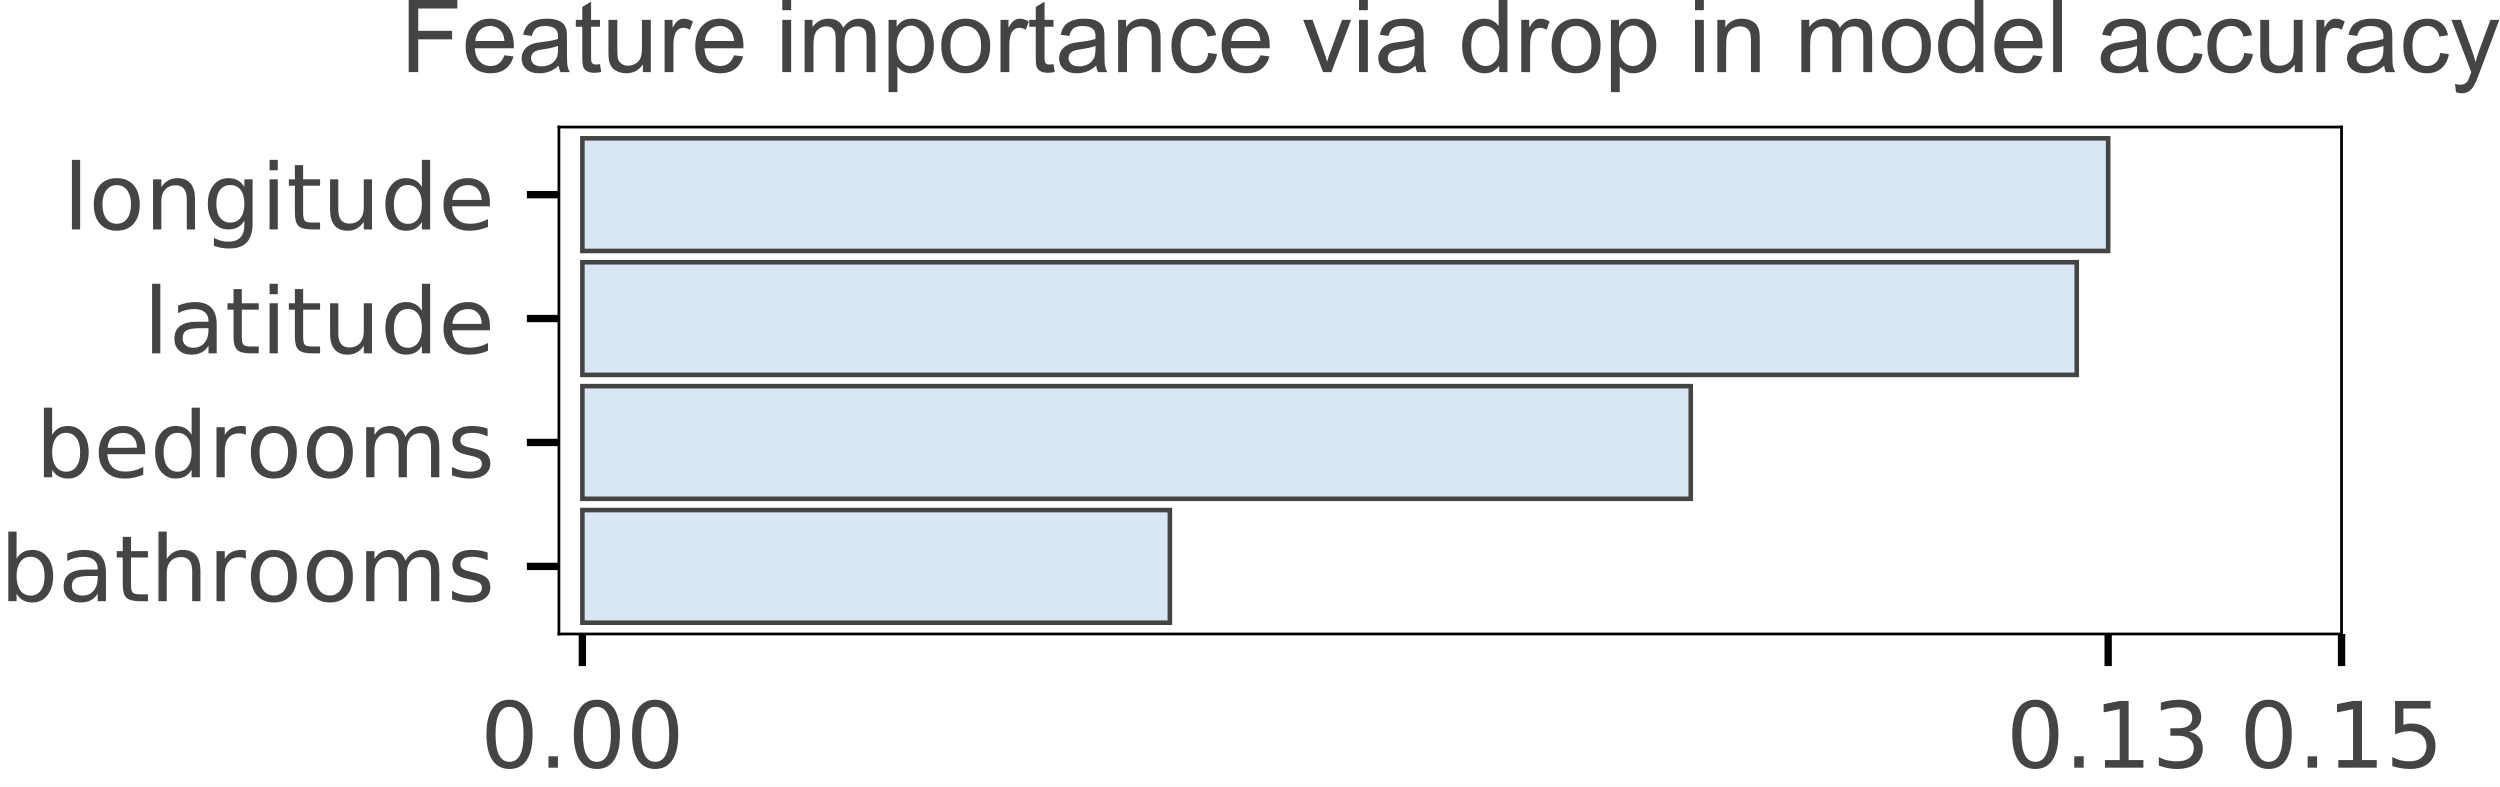
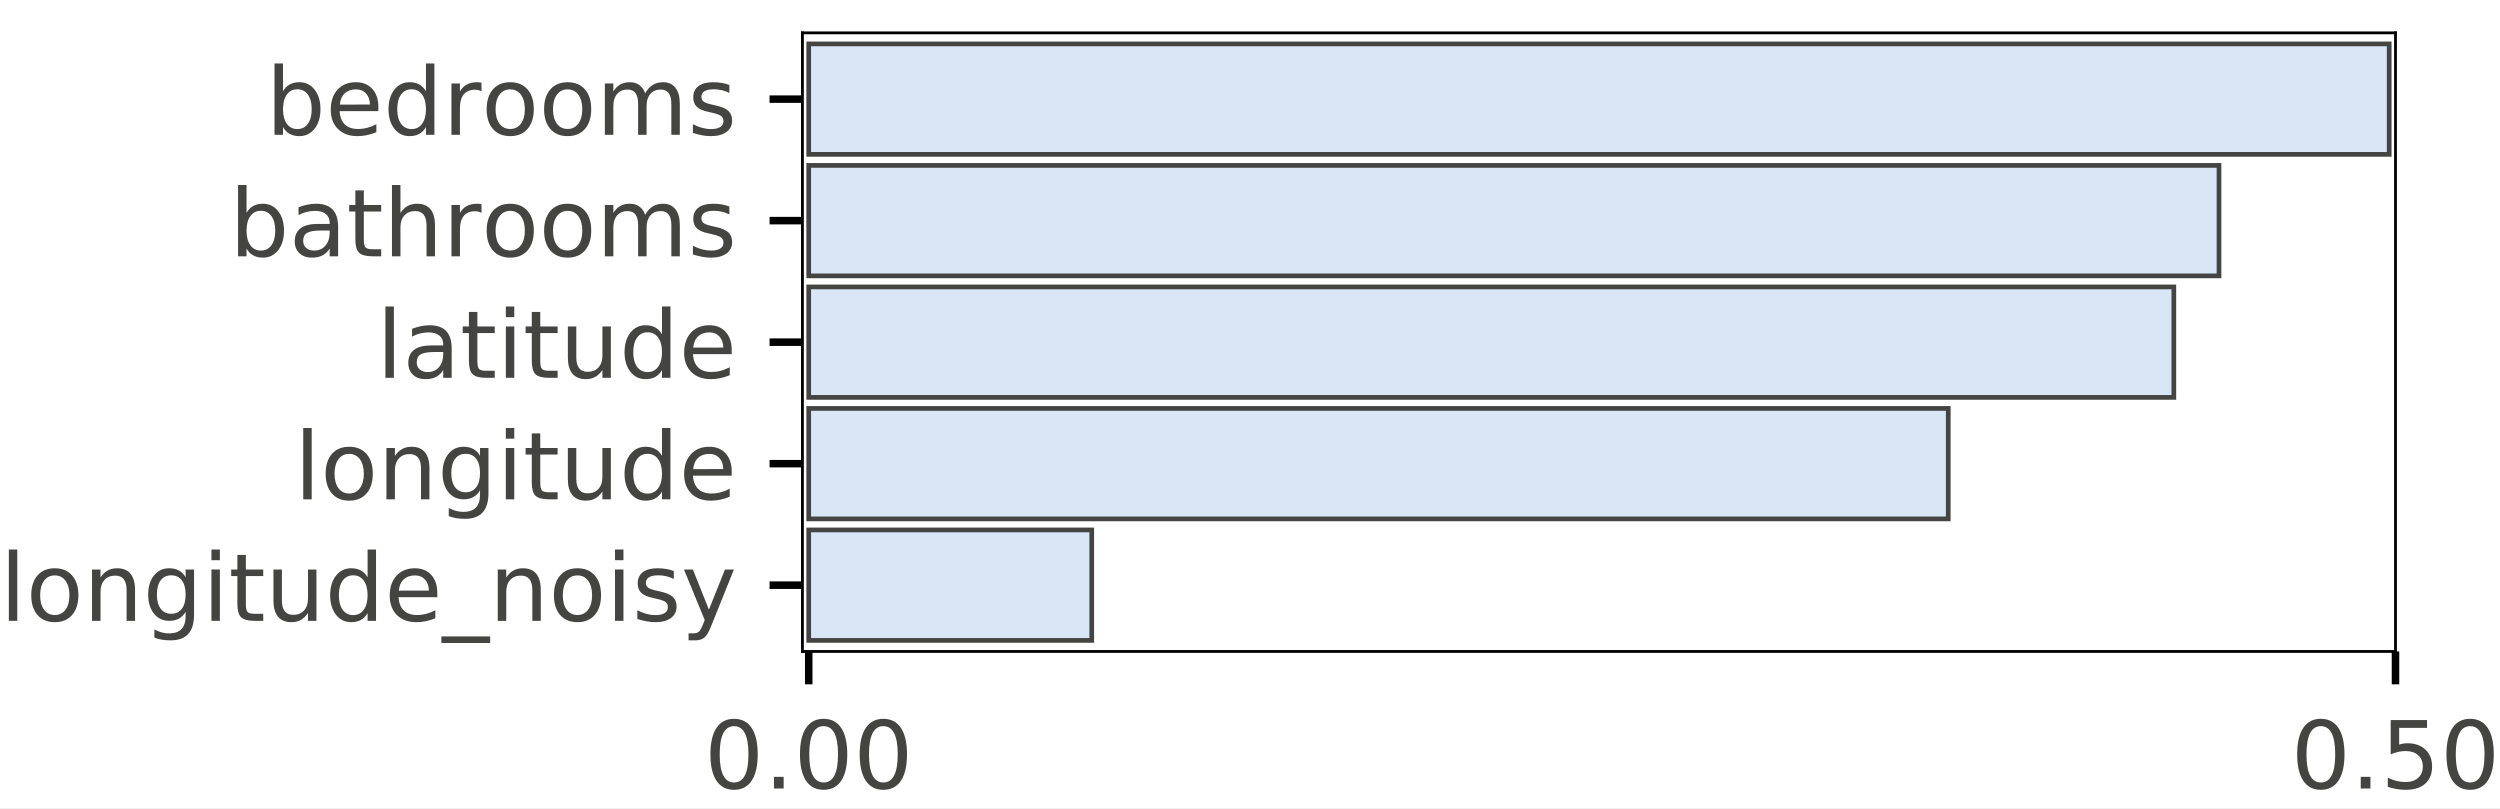
- <svg xmlns="http://www.w3.org/2000/svg" xmlns:xlink="http://www.w3.org/1999/xlink" height="85.905pt" version="1.1" viewBox="0 0 272.984 85.905" width="272.984pt">
+ <svg xmlns="http://www.w3.org/2000/svg" xmlns:xlink="http://www.w3.org/1999/xlink" height="86.078pt" version="1.1" viewBox="0 0 266.328 86.078" width="266.328pt">
  <defs>
    <style type="text/css">
*{stroke-linecap:butt;stroke-linejoin:round;}
  </style>
  </defs>
  <g id="figure_1">
    <g id="patch_1">
-       <path d="M 0 85.905  L 272.984 85.905  L 272.984 0  L 0 0  z " style="fill:#ffffff;" />
+       <path d="M 0 86.078  L 266.328 86.078  L 266.328 0  L 0 0  z " style="fill:#ffffff;" />
    </g>
    <g id="axes_1">
      <g id="patch_2">
-         <path d="M 61.03 69.227  L 255.68 69.227  L 255.68 13.874  L 61.03 13.874  z " style="fill:#ffffff;" />
+         <path d="M 85.483 69.4  L 255.195 69.4  L 255.195 3.5  L 85.483 3.5  z " style="fill:#ffffff;" />
      </g>
      <g id="patch_3">
-         <path clip-path="url(#p5276effd91)" d="M 63.591 15.104  L 230.198 15.104  L 230.198 27.404  L 63.591 27.404  z " style="fill:#d9e6f5;stroke:#444443;stroke-linejoin:miter;stroke-width:0.5;" />
+         <path clip-path="url(#p9aad29900c)" d="M 86.154 4.677  L 254.524 4.677  L 254.524 16.445  L 86.154 16.445  z " style="fill:#d9e6f5;stroke:#444443;stroke-linejoin:miter;stroke-width:0.5;" />
      </g>
      <g id="patch_4">
-         <path clip-path="url(#p5276effd91)" d="M 63.591 28.634  L 226.768 28.634  L 226.768 40.935  L 63.591 40.935  z " style="fill:#d9e6f5;stroke:#444443;stroke-linejoin:miter;stroke-width:0.5;" />
+         <path clip-path="url(#p9aad29900c)" d="M 86.154 17.621  L 236.393 17.621  L 236.393 29.389  L 86.154 29.389  z " style="fill:#d9e6f5;stroke:#444443;stroke-linejoin:miter;stroke-width:0.5;" />
      </g>
      <g id="patch_5">
-         <path clip-path="url(#p5276effd91)" d="M 63.591 42.165  L 184.621 42.165  L 184.621 54.466  L 63.591 54.466  z " style="fill:#d9e6f5;stroke:#444443;stroke-linejoin:miter;stroke-width:0.5;" />
+         <path clip-path="url(#p9aad29900c)" d="M 86.154 30.566  L 231.581 30.566  L 231.581 42.334  L 86.154 42.334  z " style="fill:#d9e6f5;stroke:#444443;stroke-linejoin:miter;stroke-width:0.5;" />
      </g>
      <g id="patch_6">
-         <path clip-path="url(#p5276effd91)" d="M 63.591 55.696  L 127.743 55.696  L 127.743 67.997  L 63.591 67.997  z " style="fill:#d9e6f5;stroke:#444443;stroke-linejoin:miter;stroke-width:0.5;" />
+         <path clip-path="url(#p9aad29900c)" d="M 86.154 43.511  L 207.55 43.511  L 207.55 55.279  L 86.154 55.279  z " style="fill:#d9e6f5;stroke:#444443;stroke-linejoin:miter;stroke-width:0.5;" />
+       </g>
+       <g id="patch_7">
+         <path clip-path="url(#p9aad29900c)" d="M 86.154 56.455  L 116.305 56.455  L 116.305 68.223  L 86.154 68.223  z " style="fill:#d9e6f5;stroke:#444443;stroke-linejoin:miter;stroke-width:0.5;" />
      </g>
      <g id="matplotlib.axis_1">
        <g id="xtick_1">
          <g id="line2d_1">
            <defs>
-               <path d="M 0 0  L 0 3.5  " id="m282e1c47d0" style="stroke:#000000;stroke-width:0.8;" />
-             </defs>
-             <g>
-               <use style="stroke:#000000;stroke-width:0.8;" x="63.591" xlink:href="#m282e1c47d0" y="69.227" />
+               <path d="M 0 0  L 0 3.5  " id="m67f0468ee2" style="stroke:#000000;stroke-width:0.8;" />
+             </defs>
+             <g>
+               <use style="stroke:#000000;stroke-width:0.8;" x="86.154" xlink:href="#m67f0468ee2" y="69.4" />
            </g>
          </g>
          <g id="text_1">
            <defs>
              <path d="M 31.781 66.406  Q 24.172 66.406 20.328 58.906  Q 16.5 51.422 16.5 36.375  Q 16.5 21.391 20.328 13.891  Q 24.172 6.391 31.781 6.391  Q 39.453 6.391 43.281 13.891  Q 47.125 21.391 47.125 36.375  Q 47.125 51.422 43.281 58.906  Q 39.453 66.406 31.781 66.406  z M 31.781 74.219  Q 44.047 74.219 50.516 64.516  Q 56.984 54.828 56.984 36.375  Q 56.984 17.969 50.516 8.266  Q 44.047 -1.422 31.781 -1.422  Q 19.531 -1.422 13.062 8.266  Q 6.594 17.969 6.594 36.375  Q 6.594 54.828 13.062 64.516  Q 19.531 74.219 31.781 74.219  z " id="DejaVuSans-30" />
              <path d="M 10.688 12.406  L 21 12.406  L 21 0  L 10.688 0  z " id="DejaVuSans-2e" />
            </defs>
-             <g style="fill:#444443;" transform="translate(52.45806 83.82516)scale(0.1 -0.1)">
+             <g style="fill:#444443;" transform="translate(75.02119 83.99844)scale(0.1 -0.1)">
              <use xlink:href="#DejaVuSans-30" />
              <use x="63.623" xlink:href="#DejaVuSans-2e" />
              <use x="95.41" xlink:href="#DejaVuSans-30" />
              <use x="159.033" xlink:href="#DejaVuSans-30" />
            </g>
          </g>
        </g>
        <g id="xtick_2">
          <g id="line2d_2">
            <g>
-               <use style="stroke:#000000;stroke-width:0.8;" x="230.198" xlink:href="#m282e1c47d0" y="69.227" />
+               <use style="stroke:#000000;stroke-width:0.8;" x="255.195" xlink:href="#m67f0468ee2" y="69.4" />
            </g>
          </g>
          <g id="text_2">
            <defs>
-               <path d="M 12.406 8.297  L 28.516 8.297  L 28.516 63.922  L 10.984 60.406  L 10.984 69.391  L 28.422 72.906  L 38.281 72.906  L 38.281 8.297  L 54.391 8.297  L 54.391 0  L 12.406 0  z " id="DejaVuSans-31" />
-               <path d="M 40.578 39.312  Q 47.656 37.797 51.625 33  Q 55.609 28.219 55.609 21.188  Q 55.609 10.406 48.188 4.484  Q 40.766 -1.422 27.094 -1.422  Q 22.516 -1.422 17.656 -0.516  Q 12.797 0.391 7.625 2.203  L 7.625 11.719  Q 11.719 9.328 16.594 8.109  Q 21.484 6.891 26.812 6.891  Q 36.078 6.891 40.938 10.547  Q 45.797 14.203 45.797 21.188  Q 45.797 27.641 41.281 31.266  Q 36.766 34.906 28.719 34.906  L 20.219 34.906  L 20.219 43.016  L 29.109 43.016  Q 36.375 43.016 40.234 45.922  Q 44.094 48.828 44.094 54.297  Q 44.094 59.906 40.109 62.906  Q 36.141 65.922 28.719 65.922  Q 24.656 65.922 20.016 65.031  Q 15.375 64.156 9.812 62.312  L 9.812 71.094  Q 15.438 72.656 20.344 73.438  Q 25.25 74.219 29.594 74.219  Q 40.828 74.219 47.359 69.109  Q 53.906 64.016 53.906 55.328  Q 53.906 49.266 50.438 45.094  Q 46.969 40.922 40.578 39.312  z " id="DejaVuSans-33" />
-             </defs>
-             <g style="fill:#444443;" transform="translate(219.0649 83.82516)scale(0.1 -0.1)">
+               <path d="M 10.797 72.906  L 49.516 72.906  L 49.516 64.594  L 19.828 64.594  L 19.828 46.734  Q 21.969 47.469 24.109 47.828  Q 26.266 48.188 28.422 48.188  Q 40.625 48.188 47.75 41.5  Q 54.891 34.812 54.891 23.391  Q 54.891 11.625 47.562 5.094  Q 40.234 -1.422 26.906 -1.422  Q 22.312 -1.422 17.547 -0.641  Q 12.797 0.141 7.719 1.703  L 7.719 11.625  Q 12.109 9.234 16.797 8.062  Q 21.484 6.891 26.703 6.891  Q 35.156 6.891 40.078 11.328  Q 45.016 15.766 45.016 23.391  Q 45.016 31 40.078 35.438  Q 35.156 39.891 26.703 39.891  Q 22.75 39.891 18.812 39.016  Q 14.891 38.141 10.797 36.281  z " id="DejaVuSans-35" />
+             </defs>
+             <g style="fill:#444443;" transform="translate(244.0625 83.99844)scale(0.1 -0.1)">
              <use xlink:href="#DejaVuSans-30" />
              <use x="63.623" xlink:href="#DejaVuSans-2e" />
-               <use x="95.41" xlink:href="#DejaVuSans-31" />
-               <use x="159.033" xlink:href="#DejaVuSans-33" />
-             </g>
-           </g>
-         </g>
-         <g id="xtick_3">
-           <g id="line2d_3">
-             <g>
-               <use style="stroke:#000000;stroke-width:0.8;" x="255.68" xlink:href="#m282e1c47d0" y="69.227" />
-             </g>
-           </g>
-           <g id="text_3">
-             <defs>
-               <path d="M 10.797 72.906  L 49.516 72.906  L 49.516 64.594  L 19.828 64.594  L 19.828 46.734  Q 21.969 47.469 24.109 47.828  Q 26.266 48.188 28.422 48.188  Q 40.625 48.188 47.75 41.5  Q 54.891 34.812 54.891 23.391  Q 54.891 11.625 47.562 5.094  Q 40.234 -1.422 26.906 -1.422  Q 22.312 -1.422 17.547 -0.641  Q 12.797 0.141 7.719 1.703  L 7.719 11.625  Q 12.109 9.234 16.797 8.062  Q 21.484 6.891 26.703 6.891  Q 35.156 6.891 40.078 11.328  Q 45.016 15.766 45.016 23.391  Q 45.016 31 40.078 35.438  Q 35.156 39.891 26.703 39.891  Q 22.75 39.891 18.812 39.016  Q 14.891 38.141 10.797 36.281  z " id="DejaVuSans-35" />
-             </defs>
-             <g style="fill:#444443;" transform="translate(244.5469 83.82516)scale(0.1 -0.1)">
-               <use xlink:href="#DejaVuSans-30" />
-               <use x="63.623" xlink:href="#DejaVuSans-2e" />
-               <use x="95.41" xlink:href="#DejaVuSans-31" />
-               <use x="159.033" xlink:href="#DejaVuSans-35" />
+               <use x="95.41" xlink:href="#DejaVuSans-35" />
+               <use x="159.033" xlink:href="#DejaVuSans-30" />
            </g>
          </g>
        </g>
      </g>
      <g id="matplotlib.axis_2">
        <g id="ytick_1">
+           <g id="line2d_3">
+             <defs>
+               <path d="M 0 0  L -3.5 0  " id="m615d73eb11" style="stroke:#000000;stroke-width:0.8;" />
+             </defs>
+             <g>
+               <use style="stroke:#000000;stroke-width:0.8;" x="85.483" xlink:href="#m615d73eb11" y="10.561" />
+             </g>
+           </g>
+           <g id="text_3">
+             <defs>
+               <path d="M 48.688 27.297  Q 48.688 37.203 44.609 42.844  Q 40.531 48.484 33.406 48.484  Q 26.266 48.484 22.188 42.844  Q 18.109 37.203 18.109 27.297  Q 18.109 17.391 22.188 11.75  Q 26.266 6.109 33.406 6.109  Q 40.531 6.109 44.609 11.75  Q 48.688 17.391 48.688 27.297  z M 18.109 46.391  Q 20.953 51.266 25.266 53.625  Q 29.594 56 35.594 56  Q 45.562 56 51.781 48.094  Q 58.016 40.188 58.016 27.297  Q 58.016 14.406 51.781 6.484  Q 45.562 -1.422 35.594 -1.422  Q 29.594 -1.422 25.266 0.953  Q 20.953 3.328 18.109 8.203  L 18.109 0  L 9.078 0  L 9.078 75.984  L 18.109 75.984  z " id="DejaVuSans-62" />
+               <path d="M 56.203 29.594  L 56.203 25.203  L 14.891 25.203  Q 15.484 15.922 20.484 11.062  Q 25.484 6.203 34.422 6.203  Q 39.594 6.203 44.453 7.469  Q 49.312 8.734 54.109 11.281  L 54.109 2.781  Q 49.266 0.734 44.188 -0.344  Q 39.109 -1.422 33.891 -1.422  Q 20.797 -1.422 13.156 6.188  Q 5.516 13.812 5.516 26.812  Q 5.516 40.234 12.766 48.109  Q 20.016 56 32.328 56  Q 43.359 56 49.781 48.891  Q 56.203 41.797 56.203 29.594  z M 47.219 32.234  Q 47.125 39.594 43.094 43.984  Q 39.062 48.391 32.422 48.391  Q 24.906 48.391 20.391 44.141  Q 15.875 39.891 15.188 32.172  z " id="DejaVuSans-65" />
+               <path d="M 45.406 46.391  L 45.406 75.984  L 54.391 75.984  L 54.391 0  L 45.406 0  L 45.406 8.203  Q 42.578 3.328 38.25 0.953  Q 33.938 -1.422 27.875 -1.422  Q 17.969 -1.422 11.734 6.484  Q 5.516 14.406 5.516 27.297  Q 5.516 40.188 11.734 48.094  Q 17.969 56 27.875 56  Q 33.938 56 38.25 53.625  Q 42.578 51.266 45.406 46.391  z M 14.797 27.297  Q 14.797 17.391 18.875 11.75  Q 22.953 6.109 30.078 6.109  Q 37.203 6.109 41.297 11.75  Q 45.406 17.391 45.406 27.297  Q 45.406 37.203 41.297 42.844  Q 37.203 48.484 30.078 48.484  Q 22.953 48.484 18.875 42.844  Q 14.797 37.203 14.797 27.297  z " id="DejaVuSans-64" />
+               <path d="M 41.109 46.297  Q 39.594 47.172 37.812 47.578  Q 36.031 48 33.891 48  Q 26.266 48 22.188 43.047  Q 18.109 38.094 18.109 28.812  L 18.109 0  L 9.078 0  L 9.078 54.688  L 18.109 54.688  L 18.109 46.188  Q 20.953 51.172 25.484 53.578  Q 30.031 56 36.531 56  Q 37.453 56 38.578 55.875  Q 39.703 55.766 41.062 55.516  z " id="DejaVuSans-72" />
+               <path d="M 30.609 48.391  Q 23.391 48.391 19.188 42.75  Q 14.984 37.109 14.984 27.297  Q 14.984 17.484 19.156 11.844  Q 23.344 6.203 30.609 6.203  Q 37.797 6.203 41.984 11.859  Q 46.188 17.531 46.188 27.297  Q 46.188 37.016 41.984 42.703  Q 37.797 48.391 30.609 48.391  z M 30.609 56  Q 42.328 56 49.016 48.375  Q 55.719 40.766 55.719 27.297  Q 55.719 13.875 49.016 6.219  Q 42.328 -1.422 30.609 -1.422  Q 18.844 -1.422 12.172 6.219  Q 5.516 13.875 5.516 27.297  Q 5.516 40.766 12.172 48.375  Q 18.844 56 30.609 56  z " id="DejaVuSans-6f" />
+               <path d="M 52 44.188  Q 55.375 50.25 60.062 53.125  Q 64.75 56 71.094 56  Q 79.641 56 84.281 50.016  Q 88.922 44.047 88.922 33.016  L 88.922 0  L 79.891 0  L 79.891 32.719  Q 79.891 40.578 77.094 44.375  Q 74.312 48.188 68.609 48.188  Q 61.625 48.188 57.562 43.547  Q 53.516 38.922 53.516 30.906  L 53.516 0  L 44.484 0  L 44.484 32.719  Q 44.484 40.625 41.703 44.406  Q 38.922 48.188 33.109 48.188  Q 26.219 48.188 22.156 43.531  Q 18.109 38.875 18.109 30.906  L 18.109 0  L 9.078 0  L 9.078 54.688  L 18.109 54.688  L 18.109 46.188  Q 21.188 51.219 25.484 53.609  Q 29.781 56 35.688 56  Q 41.656 56 45.828 52.969  Q 50 49.953 52 44.188  z " id="DejaVuSans-6d" />
+               <path d="M 44.281 53.078  L 44.281 44.578  Q 40.484 46.531 36.375 47.5  Q 32.281 48.484 27.875 48.484  Q 21.188 48.484 17.844 46.438  Q 14.5 44.391 14.5 40.281  Q 14.5 37.156 16.891 35.375  Q 19.281 33.594 26.516 31.984  L 29.594 31.297  Q 39.156 29.25 43.188 25.516  Q 47.219 21.781 47.219 15.094  Q 47.219 7.469 41.188 3.016  Q 35.156 -1.422 24.609 -1.422  Q 20.219 -1.422 15.453 -0.562  Q 10.688 0.297 5.422 2  L 5.422 11.281  Q 10.406 8.688 15.234 7.391  Q 20.062 6.109 24.812 6.109  Q 31.156 6.109 34.562 8.281  Q 37.984 10.453 37.984 14.406  Q 37.984 18.062 35.516 20.016  Q 33.062 21.969 24.703 23.781  L 21.578 24.516  Q 13.234 26.266 9.516 29.906  Q 5.812 33.547 5.812 39.891  Q 5.812 47.609 11.281 51.797  Q 16.75 56 26.812 56  Q 31.781 56 36.172 55.266  Q 40.578 54.547 44.281 53.078  z " id="DejaVuSans-73" />
+             </defs>
+             <g style="fill:#444443;" transform="translate(28.3375 14.35993)scale(0.1 -0.1)">
+               <use xlink:href="#DejaVuSans-62" />
+               <use x="63.477" xlink:href="#DejaVuSans-65" />
+               <use x="125" xlink:href="#DejaVuSans-64" />
+               <use x="188.477" xlink:href="#DejaVuSans-72" />
+               <use x="229.559" xlink:href="#DejaVuSans-6f" />
+               <use x="290.74" xlink:href="#DejaVuSans-6f" />
+               <use x="351.922" xlink:href="#DejaVuSans-6d" />
+               <use x="449.334" xlink:href="#DejaVuSans-73" />
+             </g>
+           </g>
+         </g>
+         <g id="ytick_2">
          <g id="line2d_4">
-             <defs>
-               <path d="M 0 0  L -3.5 0  " id="m7ff517f971" style="stroke:#000000;stroke-width:0.8;" />
-             </defs>
-             <g>
-               <use style="stroke:#000000;stroke-width:0.8;" x="61.03" xlink:href="#m7ff517f971" y="21.254" />
+             <g>
+               <use style="stroke:#000000;stroke-width:0.8;" x="85.483" xlink:href="#m615d73eb11" y="23.505" />
            </g>
          </g>
          <g id="text_4">
            <defs>
+               <path d="M 34.281 27.484  Q 23.391 27.484 19.188 25  Q 14.984 22.516 14.984 16.5  Q 14.984 11.719 18.141 8.906  Q 21.297 6.109 26.703 6.109  Q 34.188 6.109 38.703 11.406  Q 43.219 16.703 43.219 25.484  L 43.219 27.484  z M 52.203 31.203  L 52.203 0  L 43.219 0  L 43.219 8.297  Q 40.141 3.328 35.547 0.953  Q 30.953 -1.422 24.312 -1.422  Q 15.922 -1.422 10.953 3.297  Q 6 8.016 6 15.922  Q 6 25.141 12.172 29.828  Q 18.359 34.516 30.609 34.516  L 43.219 34.516  L 43.219 35.406  Q 43.219 41.609 39.141 45  Q 35.062 48.391 27.688 48.391  Q 23 48.391 18.547 47.266  Q 14.109 46.141 10.016 43.891  L 10.016 52.203  Q 14.938 54.109 19.578 55.047  Q 24.219 56 28.609 56  Q 40.484 56 46.344 49.844  Q 52.203 43.703 52.203 31.203  z " id="DejaVuSans-61" />
+               <path d="M 18.312 70.219  L 18.312 54.688  L 36.812 54.688  L 36.812 47.703  L 18.312 47.703  L 18.312 18.016  Q 18.312 11.328 20.141 9.422  Q 21.969 7.516 27.594 7.516  L 36.812 7.516  L 36.812 0  L 27.594 0  Q 17.188 0 13.234 3.875  Q 9.281 7.766 9.281 18.016  L 9.281 47.703  L 2.688 47.703  L 2.688 54.688  L 9.281 54.688  L 9.281 70.219  z " id="DejaVuSans-74" />
+               <path d="M 54.891 33.016  L 54.891 0  L 45.906 0  L 45.906 32.719  Q 45.906 40.484 42.875 44.328  Q 39.844 48.188 33.797 48.188  Q 26.516 48.188 22.312 43.547  Q 18.109 38.922 18.109 30.906  L 18.109 0  L 9.078 0  L 9.078 75.984  L 18.109 75.984  L 18.109 46.188  Q 21.344 51.125 25.703 53.562  Q 30.078 56 35.797 56  Q 45.219 56 50.047 50.172  Q 54.891 44.344 54.891 33.016  z " id="DejaVuSans-68" />
+             </defs>
+             <g style="fill:#444443;" transform="translate(24.45312 27.30458)scale(0.1 -0.1)">
+               <use xlink:href="#DejaVuSans-62" />
+               <use x="63.477" xlink:href="#DejaVuSans-61" />
+               <use x="124.756" xlink:href="#DejaVuSans-74" />
+               <use x="163.965" xlink:href="#DejaVuSans-68" />
+               <use x="227.344" xlink:href="#DejaVuSans-72" />
+               <use x="268.426" xlink:href="#DejaVuSans-6f" />
+               <use x="329.607" xlink:href="#DejaVuSans-6f" />
+               <use x="390.789" xlink:href="#DejaVuSans-6d" />
+               <use x="488.201" xlink:href="#DejaVuSans-73" />
+             </g>
+           </g>
+         </g>
+         <g id="ytick_3">
+           <g id="line2d_5">
+             <g>
+               <use style="stroke:#000000;stroke-width:0.8;" x="85.483" xlink:href="#m615d73eb11" y="36.45" />
+             </g>
+           </g>
+           <g id="text_5">
+             <defs>
              <path d="M 9.422 75.984  L 18.406 75.984  L 18.406 0  L 9.422 0  z " id="DejaVuSans-6c" />
-               <path d="M 30.609 48.391  Q 23.391 48.391 19.188 42.75  Q 14.984 37.109 14.984 27.297  Q 14.984 17.484 19.156 11.844  Q 23.344 6.203 30.609 6.203  Q 37.797 6.203 41.984 11.859  Q 46.188 17.531 46.188 27.297  Q 46.188 37.016 41.984 42.703  Q 37.797 48.391 30.609 48.391  z M 30.609 56  Q 42.328 56 49.016 48.375  Q 55.719 40.766 55.719 27.297  Q 55.719 13.875 49.016 6.219  Q 42.328 -1.422 30.609 -1.422  Q 18.844 -1.422 12.172 6.219  Q 5.516 13.875 5.516 27.297  Q 5.516 40.766 12.172 48.375  Q 18.844 56 30.609 56  z " id="DejaVuSans-6f" />
+               <path d="M 9.422 54.688  L 18.406 54.688  L 18.406 0  L 9.422 0  z M 9.422 75.984  L 18.406 75.984  L 18.406 64.594  L 9.422 64.594  z " id="DejaVuSans-69" />
+               <path d="M 8.5 21.578  L 8.5 54.688  L 17.484 54.688  L 17.484 21.922  Q 17.484 14.156 20.5 10.266  Q 23.531 6.391 29.594 6.391  Q 36.859 6.391 41.078 11.031  Q 45.312 15.672 45.312 23.688  L 45.312 54.688  L 54.297 54.688  L 54.297 0  L 45.312 0  L 45.312 8.406  Q 42.047 3.422 37.719 1  Q 33.406 -1.422 27.688 -1.422  Q 18.266 -1.422 13.375 4.438  Q 8.5 10.297 8.5 21.578  z M 31.109 56  z " id="DejaVuSans-75" />
+             </defs>
+             <g style="fill:#444443;" transform="translate(40.11875 40.24922)scale(0.1 -0.1)">
+               <use xlink:href="#DejaVuSans-6c" />
+               <use x="27.783" xlink:href="#DejaVuSans-61" />
+               <use x="89.062" xlink:href="#DejaVuSans-74" />
+               <use x="128.271" xlink:href="#DejaVuSans-69" />
+               <use x="156.055" xlink:href="#DejaVuSans-74" />
+               <use x="195.264" xlink:href="#DejaVuSans-75" />
+               <use x="258.643" xlink:href="#DejaVuSans-64" />
+               <use x="322.119" xlink:href="#DejaVuSans-65" />
+             </g>
+           </g>
+         </g>
+         <g id="ytick_4">
+           <g id="line2d_6">
+             <g>
+               <use style="stroke:#000000;stroke-width:0.8;" x="85.483" xlink:href="#m615d73eb11" y="49.395" />
+             </g>
+           </g>
+           <g id="text_6">
+             <defs>
              <path d="M 54.891 33.016  L 54.891 0  L 45.906 0  L 45.906 32.719  Q 45.906 40.484 42.875 44.328  Q 39.844 48.188 33.797 48.188  Q 26.516 48.188 22.312 43.547  Q 18.109 38.922 18.109 30.906  L 18.109 0  L 9.078 0  L 9.078 54.688  L 18.109 54.688  L 18.109 46.188  Q 21.344 51.125 25.703 53.562  Q 30.078 56 35.797 56  Q 45.219 56 50.047 50.172  Q 54.891 44.344 54.891 33.016  z " id="DejaVuSans-6e" />
              <path d="M 45.406 27.984  Q 45.406 37.75 41.375 43.109  Q 37.359 48.484 30.078 48.484  Q 22.859 48.484 18.828 43.109  Q 14.797 37.75 14.797 27.984  Q 14.797 18.266 18.828 12.891  Q 22.859 7.516 30.078 7.516  Q 37.359 7.516 41.375 12.891  Q 45.406 18.266 45.406 27.984  z M 54.391 6.781  Q 54.391 -7.172 48.188 -13.984  Q 42 -20.797 29.203 -20.797  Q 24.469 -20.797 20.266 -20.094  Q 16.062 -19.391 12.109 -17.922  L 12.109 -9.188  Q 16.062 -11.328 19.922 -12.344  Q 23.781 -13.375 27.781 -13.375  Q 36.625 -13.375 41.016 -8.766  Q 45.406 -4.156 45.406 5.172  L 45.406 9.625  Q 42.625 4.781 38.281 2.391  Q 33.938 0 27.875 0  Q 17.828 0 11.672 7.656  Q 5.516 15.328 5.516 27.984  Q 5.516 40.672 11.672 48.328  Q 17.828 56 27.875 56  Q 33.938 56 38.281 53.609  Q 42.625 51.219 45.406 46.391  L 45.406 54.688  L 54.391 54.688  z " id="DejaVuSans-67" />
-               <path d="M 9.422 54.688  L 18.406 54.688  L 18.406 0  L 9.422 0  z M 9.422 75.984  L 18.406 75.984  L 18.406 64.594  L 9.422 64.594  z " id="DejaVuSans-69" />
-               <path d="M 18.312 70.219  L 18.312 54.688  L 36.812 54.688  L 36.812 47.703  L 18.312 47.703  L 18.312 18.016  Q 18.312 11.328 20.141 9.422  Q 21.969 7.516 27.594 7.516  L 36.812 7.516  L 36.812 0  L 27.594 0  Q 17.188 0 13.234 3.875  Q 9.281 7.766 9.281 18.016  L 9.281 47.703  L 2.688 47.703  L 2.688 54.688  L 9.281 54.688  L 9.281 70.219  z " id="DejaVuSans-74" />
-               <path d="M 8.5 21.578  L 8.5 54.688  L 17.484 54.688  L 17.484 21.922  Q 17.484 14.156 20.5 10.266  Q 23.531 6.391 29.594 6.391  Q 36.859 6.391 41.078 11.031  Q 45.312 15.672 45.312 23.688  L 45.312 54.688  L 54.297 54.688  L 54.297 0  L 45.312 0  L 45.312 8.406  Q 42.047 3.422 37.719 1  Q 33.406 -1.422 27.688 -1.422  Q 18.266 -1.422 13.375 4.438  Q 8.5 10.297 8.5 21.578  z M 31.109 56  z " id="DejaVuSans-75" />
-               <path d="M 45.406 46.391  L 45.406 75.984  L 54.391 75.984  L 54.391 0  L 45.406 0  L 45.406 8.203  Q 42.578 3.328 38.25 0.953  Q 33.938 -1.422 27.875 -1.422  Q 17.969 -1.422 11.734 6.484  Q 5.516 14.406 5.516 27.297  Q 5.516 40.188 11.734 48.094  Q 17.969 56 27.875 56  Q 33.938 56 38.25 53.625  Q 42.578 51.266 45.406 46.391  z M 14.797 27.297  Q 14.797 17.391 18.875 11.75  Q 22.953 6.109 30.078 6.109  Q 37.203 6.109 41.297 11.75  Q 45.406 17.391 45.406 27.297  Q 45.406 37.203 41.297 42.844  Q 37.203 48.484 30.078 48.484  Q 22.953 48.484 18.875 42.844  Q 14.797 37.203 14.797 27.297  z " id="DejaVuSans-64" />
-               <path d="M 56.203 29.594  L 56.203 25.203  L 14.891 25.203  Q 15.484 15.922 20.484 11.062  Q 25.484 6.203 34.422 6.203  Q 39.594 6.203 44.453 7.469  Q 49.312 8.734 54.109 11.281  L 54.109 2.781  Q 49.266 0.734 44.188 -0.344  Q 39.109 -1.422 33.891 -1.422  Q 20.797 -1.422 13.156 6.188  Q 5.516 13.812 5.516 26.812  Q 5.516 40.234 12.766 48.109  Q 20.016 56 32.328 56  Q 43.359 56 49.781 48.891  Q 56.203 41.797 56.203 29.594  z M 47.219 32.234  Q 47.125 39.594 43.094 43.984  Q 39.062 48.391 32.422 48.391  Q 24.906 48.391 20.391 44.141  Q 15.875 39.891 15.188 32.172  z " id="DejaVuSans-65" />
-             </defs>
-             <g style="fill:#444443;" transform="translate(6.909375 25.05323)scale(0.1 -0.1)">
+             </defs>
+             <g style="fill:#444443;" transform="translate(31.3625 53.19386)scale(0.1 -0.1)">
              <use xlink:href="#DejaVuSans-6c" />
              <use x="27.783" xlink:href="#DejaVuSans-6f" />
              <use x="88.965" xlink:href="#DejaVuSans-6e" />
              <use x="152.344" xlink:href="#DejaVuSans-67" />
              <use x="215.82" xlink:href="#DejaVuSans-69" />
              <use x="243.604" xlink:href="#DejaVuSans-74" />
              <use x="282.812" xlink:href="#DejaVuSans-75" />
              <use x="346.191" xlink:href="#DejaVuSans-64" />
              <use x="409.668" xlink:href="#DejaVuSans-65" />
            </g>
          </g>
        </g>
-         <g id="ytick_2">
-           <g id="line2d_5">
-             <g>
-               <use style="stroke:#000000;stroke-width:0.8;" x="61.03" xlink:href="#m7ff517f971" y="34.785" />
-             </g>
-           </g>
-           <g id="text_5">
-             <defs>
-               <path d="M 34.281 27.484  Q 23.391 27.484 19.188 25  Q 14.984 22.516 14.984 16.5  Q 14.984 11.719 18.141 8.906  Q 21.297 6.109 26.703 6.109  Q 34.188 6.109 38.703 11.406  Q 43.219 16.703 43.219 25.484  L 43.219 27.484  z M 52.203 31.203  L 52.203 0  L 43.219 0  L 43.219 8.297  Q 40.141 3.328 35.547 0.953  Q 30.953 -1.422 24.312 -1.422  Q 15.922 -1.422 10.953 3.297  Q 6 8.016 6 15.922  Q 6 25.141 12.172 29.828  Q 18.359 34.516 30.609 34.516  L 43.219 34.516  L 43.219 35.406  Q 43.219 41.609 39.141 45  Q 35.062 48.391 27.688 48.391  Q 23 48.391 18.547 47.266  Q 14.109 46.141 10.016 43.891  L 10.016 52.203  Q 14.938 54.109 19.578 55.047  Q 24.219 56 28.609 56  Q 40.484 56 46.344 49.844  Q 52.203 43.703 52.203 31.203  z " id="DejaVuSans-61" />
-             </defs>
-             <g style="fill:#444443;" transform="translate(15.66563 38.58399)scale(0.1 -0.1)">
+         <g id="ytick_5">
+           <g id="line2d_7">
+             <g>
+               <use style="stroke:#000000;stroke-width:0.8;" x="85.483" xlink:href="#m615d73eb11" y="62.339" />
+             </g>
+           </g>
+           <g id="text_7">
+             <defs>
+               <path d="M 50.984 -16.609  L 50.984 -23.578  L -0.984 -23.578  L -0.984 -16.609  z " id="DejaVuSans-5f" />
+               <path d="M 32.172 -5.078  Q 28.375 -14.844 24.75 -17.812  Q 21.141 -20.797 15.094 -20.797  L 7.906 -20.797  L 7.906 -13.281  L 13.188 -13.281  Q 16.891 -13.281 18.938 -11.516  Q 21 -9.766 23.484 -3.219  L 25.094 0.875  L 2.984 54.688  L 12.5 54.688  L 29.594 11.922  L 46.688 54.688  L 56.203 54.688  z " id="DejaVuSans-79" />
+             </defs>
+             <g style="fill:#444443;" transform="translate(0 66.1385)scale(0.1 -0.1)">
              <use xlink:href="#DejaVuSans-6c" />
-               <use x="27.783" xlink:href="#DejaVuSans-61" />
-               <use x="89.062" xlink:href="#DejaVuSans-74" />
-               <use x="128.271" xlink:href="#DejaVuSans-69" />
-               <use x="156.055" xlink:href="#DejaVuSans-74" />
-               <use x="195.264" xlink:href="#DejaVuSans-75" />
-               <use x="258.643" xlink:href="#DejaVuSans-64" />
-               <use x="322.119" xlink:href="#DejaVuSans-65" />
-             </g>
-           </g>
-         </g>
-         <g id="ytick_3">
-           <g id="line2d_6">
-             <g>
-               <use style="stroke:#000000;stroke-width:0.8;" x="61.03" xlink:href="#m7ff517f971" y="48.316" />
-             </g>
-           </g>
-           <g id="text_6">
-             <defs>
-               <path d="M 48.688 27.297  Q 48.688 37.203 44.609 42.844  Q 40.531 48.484 33.406 48.484  Q 26.266 48.484 22.188 42.844  Q 18.109 37.203 18.109 27.297  Q 18.109 17.391 22.188 11.75  Q 26.266 6.109 33.406 6.109  Q 40.531 6.109 44.609 11.75  Q 48.688 17.391 48.688 27.297  z M 18.109 46.391  Q 20.953 51.266 25.266 53.625  Q 29.594 56 35.594 56  Q 45.562 56 51.781 48.094  Q 58.016 40.188 58.016 27.297  Q 58.016 14.406 51.781 6.484  Q 45.562 -1.422 35.594 -1.422  Q 29.594 -1.422 25.266 0.953  Q 20.953 3.328 18.109 8.203  L 18.109 0  L 9.078 0  L 9.078 75.984  L 18.109 75.984  z " id="DejaVuSans-62" />
-               <path d="M 41.109 46.297  Q 39.594 47.172 37.812 47.578  Q 36.031 48 33.891 48  Q 26.266 48 22.188 43.047  Q 18.109 38.094 18.109 28.812  L 18.109 0  L 9.078 0  L 9.078 54.688  L 18.109 54.688  L 18.109 46.188  Q 20.953 51.172 25.484 53.578  Q 30.031 56 36.531 56  Q 37.453 56 38.578 55.875  Q 39.703 55.766 41.062 55.516  z " id="DejaVuSans-72" />
-               <path d="M 52 44.188  Q 55.375 50.25 60.062 53.125  Q 64.75 56 71.094 56  Q 79.641 56 84.281 50.016  Q 88.922 44.047 88.922 33.016  L 88.922 0  L 79.891 0  L 79.891 32.719  Q 79.891 40.578 77.094 44.375  Q 74.312 48.188 68.609 48.188  Q 61.625 48.188 57.562 43.547  Q 53.516 38.922 53.516 30.906  L 53.516 0  L 44.484 0  L 44.484 32.719  Q 44.484 40.625 41.703 44.406  Q 38.922 48.188 33.109 48.188  Q 26.219 48.188 22.156 43.531  Q 18.109 38.875 18.109 30.906  L 18.109 0  L 9.078 0  L 9.078 54.688  L 18.109 54.688  L 18.109 46.188  Q 21.188 51.219 25.484 53.609  Q 29.781 56 35.688 56  Q 41.656 56 45.828 52.969  Q 50 49.953 52 44.188  z " id="DejaVuSans-6d" />
-               <path d="M 44.281 53.078  L 44.281 44.578  Q 40.484 46.531 36.375 47.5  Q 32.281 48.484 27.875 48.484  Q 21.188 48.484 17.844 46.438  Q 14.5 44.391 14.5 40.281  Q 14.5 37.156 16.891 35.375  Q 19.281 33.594 26.516 31.984  L 29.594 31.297  Q 39.156 29.25 43.188 25.516  Q 47.219 21.781 47.219 15.094  Q 47.219 7.469 41.188 3.016  Q 35.156 -1.422 24.609 -1.422  Q 20.219 -1.422 15.453 -0.562  Q 10.688 0.297 5.422 2  L 5.422 11.281  Q 10.406 8.688 15.234 7.391  Q 20.062 6.109 24.812 6.109  Q 31.156 6.109 34.562 8.281  Q 37.984 10.453 37.984 14.406  Q 37.984 18.062 35.516 20.016  Q 33.062 21.969 24.703 23.781  L 21.578 24.516  Q 13.234 26.266 9.516 29.906  Q 5.812 33.547 5.812 39.891  Q 5.812 47.609 11.281 51.797  Q 16.75 56 26.812 56  Q 31.781 56 36.172 55.266  Q 40.578 54.547 44.281 53.078  z " id="DejaVuSans-73" />
-             </defs>
-             <g style="fill:#444443;" transform="translate(3.884375 52.11476)scale(0.1 -0.1)">
-               <use xlink:href="#DejaVuSans-62" />
-               <use x="63.477" xlink:href="#DejaVuSans-65" />
-               <use x="125" xlink:href="#DejaVuSans-64" />
-               <use x="188.477" xlink:href="#DejaVuSans-72" />
-               <use x="229.559" xlink:href="#DejaVuSans-6f" />
-               <use x="290.74" xlink:href="#DejaVuSans-6f" />
-               <use x="351.922" xlink:href="#DejaVuSans-6d" />
-               <use x="449.334" xlink:href="#DejaVuSans-73" />
-             </g>
-           </g>
-         </g>
-         <g id="ytick_4">
-           <g id="line2d_7">
-             <g>
-               <use style="stroke:#000000;stroke-width:0.8;" x="61.03" xlink:href="#m7ff517f971" y="61.846" />
-             </g>
-           </g>
-           <g id="text_7">
-             <defs>
-               <path d="M 54.891 33.016  L 54.891 0  L 45.906 0  L 45.906 32.719  Q 45.906 40.484 42.875 44.328  Q 39.844 48.188 33.797 48.188  Q 26.516 48.188 22.312 43.547  Q 18.109 38.922 18.109 30.906  L 18.109 0  L 9.078 0  L 9.078 75.984  L 18.109 75.984  L 18.109 46.188  Q 21.344 51.125 25.703 53.562  Q 30.078 56 35.797 56  Q 45.219 56 50.047 50.172  Q 54.891 44.344 54.891 33.016  z " id="DejaVuSans-68" />
-             </defs>
-             <g style="fill:#444443;" transform="translate(0 65.64552)scale(0.1 -0.1)">
-               <use xlink:href="#DejaVuSans-62" />
-               <use x="63.477" xlink:href="#DejaVuSans-61" />
-               <use x="124.756" xlink:href="#DejaVuSans-74" />
-               <use x="163.965" xlink:href="#DejaVuSans-68" />
-               <use x="227.344" xlink:href="#DejaVuSans-72" />
-               <use x="268.426" xlink:href="#DejaVuSans-6f" />
-               <use x="329.607" xlink:href="#DejaVuSans-6f" />
-               <use x="390.789" xlink:href="#DejaVuSans-6d" />
-               <use x="488.201" xlink:href="#DejaVuSans-73" />
-             </g>
-           </g>
-         </g>
-       </g>
-       <g id="patch_7">
-         <path d="M 61.03 69.227  L 61.03 13.874  " style="fill:none;stroke:#000000;stroke-linecap:square;stroke-linejoin:miter;stroke-width:0.3;" />
+               <use x="27.783" xlink:href="#DejaVuSans-6f" />
+               <use x="88.965" xlink:href="#DejaVuSans-6e" />
+               <use x="152.344" xlink:href="#DejaVuSans-67" />
+               <use x="215.82" xlink:href="#DejaVuSans-69" />
+               <use x="243.604" xlink:href="#DejaVuSans-74" />
+               <use x="282.812" xlink:href="#DejaVuSans-75" />
+               <use x="346.191" xlink:href="#DejaVuSans-64" />
+               <use x="409.668" xlink:href="#DejaVuSans-65" />
+               <use x="471.191" xlink:href="#DejaVuSans-5f" />
+               <use x="521.191" xlink:href="#DejaVuSans-6e" />
+               <use x="584.57" xlink:href="#DejaVuSans-6f" />
+               <use x="645.752" xlink:href="#DejaVuSans-69" />
+               <use x="673.535" xlink:href="#DejaVuSans-73" />
+               <use x="725.635" xlink:href="#DejaVuSans-79" />
+             </g>
+           </g>
+         </g>
      </g>
      <g id="patch_8">
-         <path d="M 255.68 69.227  L 255.68 13.874  " style="fill:none;stroke:#000000;stroke-linecap:square;stroke-linejoin:miter;stroke-width:0.3;" />
+         <path d="M 85.483 69.4  L 85.483 3.5  " style="fill:none;stroke:#000000;stroke-linecap:square;stroke-linejoin:miter;stroke-width:0.3;" />
      </g>
      <g id="patch_9">
-         <path d="M 61.03 69.227  L 255.68 69.227  " style="fill:none;stroke:#000000;stroke-linecap:square;stroke-linejoin:miter;stroke-width:0.3;" />
+         <path d="M 255.195 69.4  L 255.195 3.5  " style="fill:none;stroke:#000000;stroke-linecap:square;stroke-linejoin:miter;stroke-width:0.3;" />
      </g>
      <g id="patch_10">
-         <path d="M 61.03 13.874  L 255.68 13.874  " style="fill:none;stroke:#000000;stroke-linecap:square;stroke-linejoin:miter;stroke-width:0.3;" />
-       </g>
-       <g id="text_8">
-         <defs>
-           <path d="M 8.203 0  L 8.203 71.578  L 56.5 71.578  L 56.5 63.141  L 17.672 63.141  L 17.672 40.969  L 51.266 40.969  L 51.266 32.516  L 17.672 32.516  L 17.672 0  z " id="ArialMT-46" />
-           <path d="M 42.094 16.703  L 51.172 15.578  Q 49.031 7.625 43.219 3.219  Q 37.406 -1.172 28.375 -1.172  Q 17 -1.172 10.328 5.828  Q 3.656 12.844 3.656 25.484  Q 3.656 38.578 10.391 45.797  Q 17.141 53.031 27.875 53.031  Q 38.281 53.031 44.875 45.953  Q 51.469 38.875 51.469 26.031  Q 51.469 25.25 51.422 23.688  L 12.75 23.688  Q 13.234 15.141 17.578 10.594  Q 21.922 6.062 28.422 6.062  Q 33.25 6.062 36.672 8.594  Q 40.094 11.141 42.094 16.703  z M 13.234 30.906  L 42.188 30.906  Q 41.609 37.453 38.875 40.719  Q 34.672 45.797 27.984 45.797  Q 21.922 45.797 17.797 41.75  Q 13.672 37.703 13.234 30.906  z " id="ArialMT-65" />
-           <path d="M 40.438 6.391  Q 35.547 2.25 31.031 0.531  Q 26.516 -1.172 21.344 -1.172  Q 12.797 -1.172 8.203 3  Q 3.609 7.172 3.609 13.672  Q 3.609 17.484 5.344 20.625  Q 7.078 23.781 9.891 25.688  Q 12.703 27.594 16.219 28.562  Q 18.797 29.25 24.031 29.891  Q 34.672 31.156 39.703 32.906  Q 39.75 34.719 39.75 35.203  Q 39.75 40.578 37.25 42.781  Q 33.891 45.75 27.25 45.75  Q 21.047 45.75 18.094 43.578  Q 15.141 41.406 13.719 35.891  L 5.125 37.062  Q 6.297 42.578 8.984 45.969  Q 11.672 49.359 16.75 51.188  Q 21.828 53.031 28.516 53.031  Q 35.156 53.031 39.297 51.469  Q 43.453 49.906 45.406 47.531  Q 47.359 45.172 48.141 41.547  Q 48.578 39.312 48.578 33.453  L 48.578 21.734  Q 48.578 9.469 49.141 6.219  Q 49.703 2.984 51.375 0  L 42.188 0  Q 40.828 2.734 40.438 6.391  z M 39.703 26.031  Q 34.906 24.078 25.344 22.703  Q 19.922 21.922 17.672 20.938  Q 15.438 19.969 14.203 18.094  Q 12.984 16.219 12.984 13.922  Q 12.984 10.406 15.641 8.062  Q 18.312 5.719 23.438 5.719  Q 28.516 5.719 32.469 7.938  Q 36.422 10.156 38.281 14.016  Q 39.703 17 39.703 22.797  z " id="ArialMT-61" />
-           <path d="M 25.781 7.859  L 27.047 0.094  Q 23.344 -0.688 20.406 -0.688  Q 15.625 -0.688 12.984 0.828  Q 10.359 2.344 9.281 4.812  Q 8.203 7.281 8.203 15.188  L 8.203 45.016  L 1.766 45.016  L 1.766 51.859  L 8.203 51.859  L 8.203 64.703  L 16.938 69.969  L 16.938 51.859  L 25.781 51.859  L 25.781 45.016  L 16.938 45.016  L 16.938 14.703  Q 16.938 10.938 17.406 9.859  Q 17.875 8.797 18.922 8.156  Q 19.969 7.516 21.922 7.516  Q 23.391 7.516 25.781 7.859  z " id="ArialMT-74" />
-           <path d="M 40.578 0  L 40.578 7.625  Q 34.516 -1.172 24.125 -1.172  Q 19.531 -1.172 15.547 0.578  Q 11.578 2.344 9.641 5  Q 7.719 7.672 6.938 11.531  Q 6.391 14.109 6.391 19.734  L 6.391 51.859  L 15.188 51.859  L 15.188 23.094  Q 15.188 16.219 15.719 13.812  Q 16.547 10.359 19.234 8.375  Q 21.922 6.391 25.875 6.391  Q 29.828 6.391 33.297 8.422  Q 36.766 10.453 38.203 13.938  Q 39.656 17.438 39.656 24.078  L 39.656 51.859  L 48.438 51.859  L 48.438 0  z " id="ArialMT-75" />
-           <path d="M 6.5 0  L 6.5 51.859  L 14.406 51.859  L 14.406 44  Q 17.438 49.516 20 51.266  Q 22.562 53.031 25.641 53.031  Q 30.078 53.031 34.672 50.203  L 31.641 42.047  Q 28.422 43.953 25.203 43.953  Q 22.312 43.953 20.016 42.219  Q 17.719 40.484 16.75 37.406  Q 15.281 32.719 15.281 27.156  L 15.281 0  z " id="ArialMT-72" />
-           <path id="ArialMT-20" />
-           <path d="M 6.641 61.469  L 6.641 71.578  L 15.438 71.578  L 15.438 61.469  z M 6.641 0  L 6.641 51.859  L 15.438 51.859  L 15.438 0  z " id="ArialMT-69" />
-           <path d="M 6.594 0  L 6.594 51.859  L 14.453 51.859  L 14.453 44.578  Q 16.891 48.391 20.938 50.703  Q 25 53.031 30.172 53.031  Q 35.938 53.031 39.625 50.641  Q 43.312 48.25 44.828 43.953  Q 50.984 53.031 60.844 53.031  Q 68.562 53.031 72.703 48.75  Q 76.859 44.484 76.859 35.594  L 76.859 0  L 68.109 0  L 68.109 32.672  Q 68.109 37.938 67.25 40.25  Q 66.406 42.578 64.156 43.984  Q 61.922 45.406 58.891 45.406  Q 53.422 45.406 49.797 41.766  Q 46.188 38.141 46.188 30.125  L 46.188 0  L 37.406 0  L 37.406 33.688  Q 37.406 39.547 35.25 42.469  Q 33.109 45.406 28.219 45.406  Q 24.516 45.406 21.359 43.453  Q 18.219 41.5 16.797 37.734  Q 15.375 33.984 15.375 26.906  L 15.375 0  z " id="ArialMT-6d" />
-           <path d="M 6.594 -19.875  L 6.594 51.859  L 14.594 51.859  L 14.594 45.125  Q 17.438 49.078 21 51.047  Q 24.562 53.031 29.641 53.031  Q 36.281 53.031 41.359 49.609  Q 46.438 46.188 49.016 39.953  Q 51.609 33.734 51.609 26.312  Q 51.609 18.359 48.75 11.984  Q 45.906 5.609 40.453 2.219  Q 35.016 -1.172 29 -1.172  Q 24.609 -1.172 21.109 0.688  Q 17.625 2.547 15.375 5.375  L 15.375 -19.875  z M 14.547 25.641  Q 14.547 15.625 18.594 10.844  Q 22.656 6.062 28.422 6.062  Q 34.281 6.062 38.453 11.016  Q 42.625 15.969 42.625 26.375  Q 42.625 36.281 38.547 41.203  Q 34.469 46.141 28.812 46.141  Q 23.188 46.141 18.859 40.891  Q 14.547 35.641 14.547 25.641  z " id="ArialMT-70" />
-           <path d="M 3.328 25.922  Q 3.328 40.328 11.328 47.266  Q 18.016 53.031 27.641 53.031  Q 38.328 53.031 45.109 46.016  Q 51.906 39.016 51.906 26.656  Q 51.906 16.656 48.906 10.906  Q 45.906 5.172 40.156 2  Q 34.422 -1.172 27.641 -1.172  Q 16.75 -1.172 10.031 5.812  Q 3.328 12.797 3.328 25.922  z M 12.359 25.922  Q 12.359 15.969 16.703 11.016  Q 21.047 6.062 27.641 6.062  Q 34.188 6.062 38.531 11.031  Q 42.875 16.016 42.875 26.219  Q 42.875 35.844 38.5 40.797  Q 34.125 45.75 27.641 45.75  Q 21.047 45.75 16.703 40.812  Q 12.359 35.891 12.359 25.922  z " id="ArialMT-6f" />
-           <path d="M 6.594 0  L 6.594 51.859  L 14.5 51.859  L 14.5 44.484  Q 20.219 53.031 31 53.031  Q 35.688 53.031 39.625 51.344  Q 43.562 49.656 45.516 46.922  Q 47.469 44.188 48.25 40.438  Q 48.734 37.984 48.734 31.891  L 48.734 0  L 39.938 0  L 39.938 31.547  Q 39.938 36.922 38.906 39.578  Q 37.891 42.234 35.281 43.812  Q 32.672 45.406 29.156 45.406  Q 23.531 45.406 19.453 41.844  Q 15.375 38.281 15.375 28.328  L 15.375 0  z " id="ArialMT-6e" />
-           <path d="M 40.438 19  L 49.078 17.875  Q 47.656 8.938 41.812 3.875  Q 35.984 -1.172 27.484 -1.172  Q 16.844 -1.172 10.375 5.781  Q 3.906 12.75 3.906 25.734  Q 3.906 34.125 6.688 40.422  Q 9.469 46.734 15.156 49.875  Q 20.844 53.031 27.547 53.031  Q 35.984 53.031 41.359 48.75  Q 46.734 44.484 48.25 36.625  L 39.703 35.297  Q 38.484 40.531 35.375 43.156  Q 32.281 45.797 27.875 45.797  Q 21.234 45.797 17.078 41.031  Q 12.938 36.281 12.938 25.984  Q 12.938 15.531 16.938 10.797  Q 20.953 6.062 27.391 6.062  Q 32.562 6.062 36.031 9.234  Q 39.5 12.406 40.438 19  z " id="ArialMT-63" />
-           <path d="M 21 0  L 1.266 51.859  L 10.547 51.859  L 21.688 20.797  Q 23.484 15.766 25 10.359  Q 26.172 14.453 28.266 20.219  L 39.797 51.859  L 48.828 51.859  L 29.203 0  z " id="ArialMT-76" />
-           <path d="M 40.234 0  L 40.234 6.547  Q 35.297 -1.172 25.734 -1.172  Q 19.531 -1.172 14.328 2.25  Q 9.125 5.672 6.266 11.797  Q 3.422 17.922 3.422 25.875  Q 3.422 33.641 6 39.969  Q 8.594 46.297 13.766 49.656  Q 18.953 53.031 25.344 53.031  Q 30.031 53.031 33.688 51.047  Q 37.359 49.078 39.656 45.906  L 39.656 71.578  L 48.391 71.578  L 48.391 0  z M 12.453 25.875  Q 12.453 15.922 16.641 10.984  Q 20.844 6.062 26.562 6.062  Q 32.328 6.062 36.344 10.766  Q 40.375 15.484 40.375 25.141  Q 40.375 35.797 36.266 40.766  Q 32.172 45.75 26.172 45.75  Q 20.312 45.75 16.375 40.969  Q 12.453 36.188 12.453 25.875  z " id="ArialMT-64" />
-           <path d="M 6.391 0  L 6.391 71.578  L 15.188 71.578  L 15.188 0  z " id="ArialMT-6c" />
-           <path d="M 6.203 -19.969  L 5.219 -11.719  Q 8.109 -12.5 10.25 -12.5  Q 13.188 -12.5 14.938 -11.516  Q 16.703 -10.547 17.828 -8.797  Q 18.656 -7.469 20.516 -2.25  Q 20.75 -1.516 21.297 -0.094  L 1.609 51.859  L 11.078 51.859  L 21.875 21.828  Q 23.969 16.109 25.641 9.812  Q 27.156 15.875 29.25 21.625  L 40.328 51.859  L 49.125 51.859  L 29.391 -0.875  Q 26.219 -9.422 24.469 -12.641  Q 22.125 -17 19.094 -19.016  Q 16.062 -21.047 11.859 -21.047  Q 9.328 -21.047 6.203 -19.969  z " id="ArialMT-79" />
-         </defs>
-         <g style="fill:#444443;" transform="translate(43.72523 7.873594)scale(0.11 -0.11)">
-           <use xlink:href="#ArialMT-46" />
-           <use x="61.084" xlink:href="#ArialMT-65" />
-           <use x="116.699" xlink:href="#ArialMT-61" />
-           <use x="172.314" xlink:href="#ArialMT-74" />
-           <use x="200.098" xlink:href="#ArialMT-75" />
-           <use x="255.713" xlink:href="#ArialMT-72" />
-           <use x="289.014" xlink:href="#ArialMT-65" />
-           <use x="344.629" xlink:href="#ArialMT-20" />
-           <use x="372.412" xlink:href="#ArialMT-69" />
-           <use x="394.629" xlink:href="#ArialMT-6d" />
-           <use x="477.93" xlink:href="#ArialMT-70" />
-           <use x="533.545" xlink:href="#ArialMT-6f" />
-           <use x="589.16" xlink:href="#ArialMT-72" />
-           <use x="622.461" xlink:href="#ArialMT-74" />
-           <use x="650.244" xlink:href="#ArialMT-61" />
-           <use x="705.859" xlink:href="#ArialMT-6e" />
-           <use x="761.475" xlink:href="#ArialMT-63" />
-           <use x="811.475" xlink:href="#ArialMT-65" />
-           <use x="867.09" xlink:href="#ArialMT-20" />
-           <use x="894.873" xlink:href="#ArialMT-76" />
-           <use x="944.873" xlink:href="#ArialMT-69" />
-           <use x="967.09" xlink:href="#ArialMT-61" />
-           <use x="1022.705" xlink:href="#ArialMT-20" />
-           <use x="1050.488" xlink:href="#ArialMT-64" />
-           <use x="1106.104" xlink:href="#ArialMT-72" />
-           <use x="1139.404" xlink:href="#ArialMT-6f" />
-           <use x="1195.02" xlink:href="#ArialMT-70" />
-           <use x="1250.635" xlink:href="#ArialMT-20" />
-           <use x="1278.418" xlink:href="#ArialMT-69" />
-           <use x="1300.635" xlink:href="#ArialMT-6e" />
-           <use x="1356.25" xlink:href="#ArialMT-20" />
-           <use x="1384.033" xlink:href="#ArialMT-6d" />
-           <use x="1467.334" xlink:href="#ArialMT-6f" />
-           <use x="1522.949" xlink:href="#ArialMT-64" />
-           <use x="1578.564" xlink:href="#ArialMT-65" />
-           <use x="1634.18" xlink:href="#ArialMT-6c" />
-           <use x="1656.396" xlink:href="#ArialMT-20" />
-           <use x="1684.18" xlink:href="#ArialMT-61" />
-           <use x="1739.795" xlink:href="#ArialMT-63" />
-           <use x="1789.795" xlink:href="#ArialMT-63" />
-           <use x="1839.795" xlink:href="#ArialMT-75" />
-           <use x="1895.41" xlink:href="#ArialMT-72" />
-           <use x="1928.711" xlink:href="#ArialMT-61" />
-           <use x="1984.326" xlink:href="#ArialMT-63" />
-           <use x="2034.326" xlink:href="#ArialMT-79" />
-         </g>
+         <path d="M 85.483 69.4  L 255.195 69.4  " style="fill:none;stroke:#000000;stroke-linecap:square;stroke-linejoin:miter;stroke-width:0.3;" />
+       </g>
+       <g id="patch_11">
+         <path d="M 85.483 3.5  L 255.195 3.5  " style="fill:none;stroke:#000000;stroke-linecap:square;stroke-linejoin:miter;stroke-width:0.3;" />
      </g>
    </g>
  </g>
  <defs>
-     <clipPath id="p5276effd91">
-       <rect height="55.353" width="194.65" x="61.03" y="13.874" />
+     <clipPath id="p9aad29900c">
+       <rect height="65.9" width="169.713" x="85.483" y="3.5" />
    </clipPath>
  </defs>
</svg>
